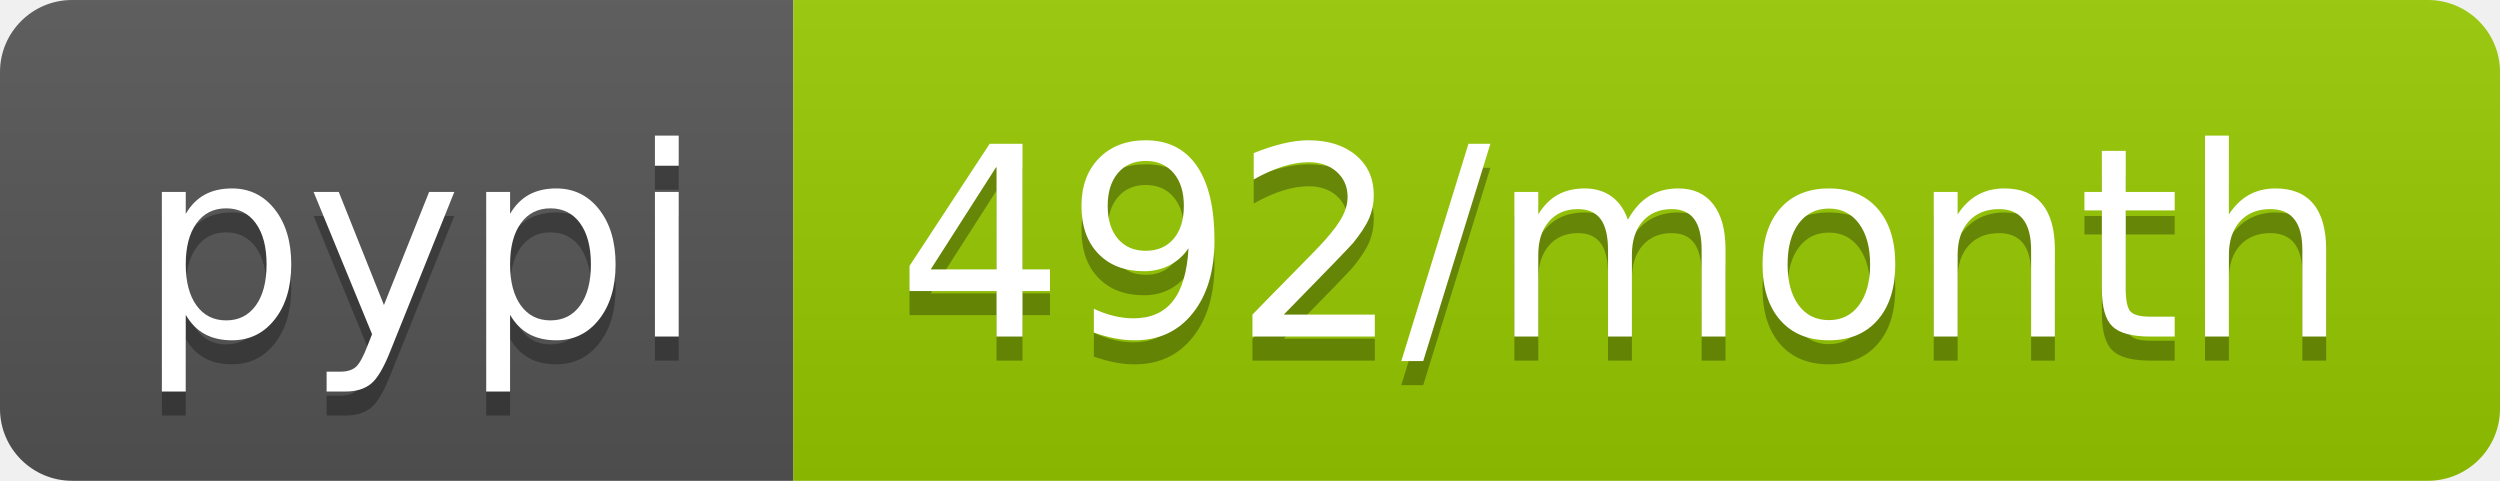
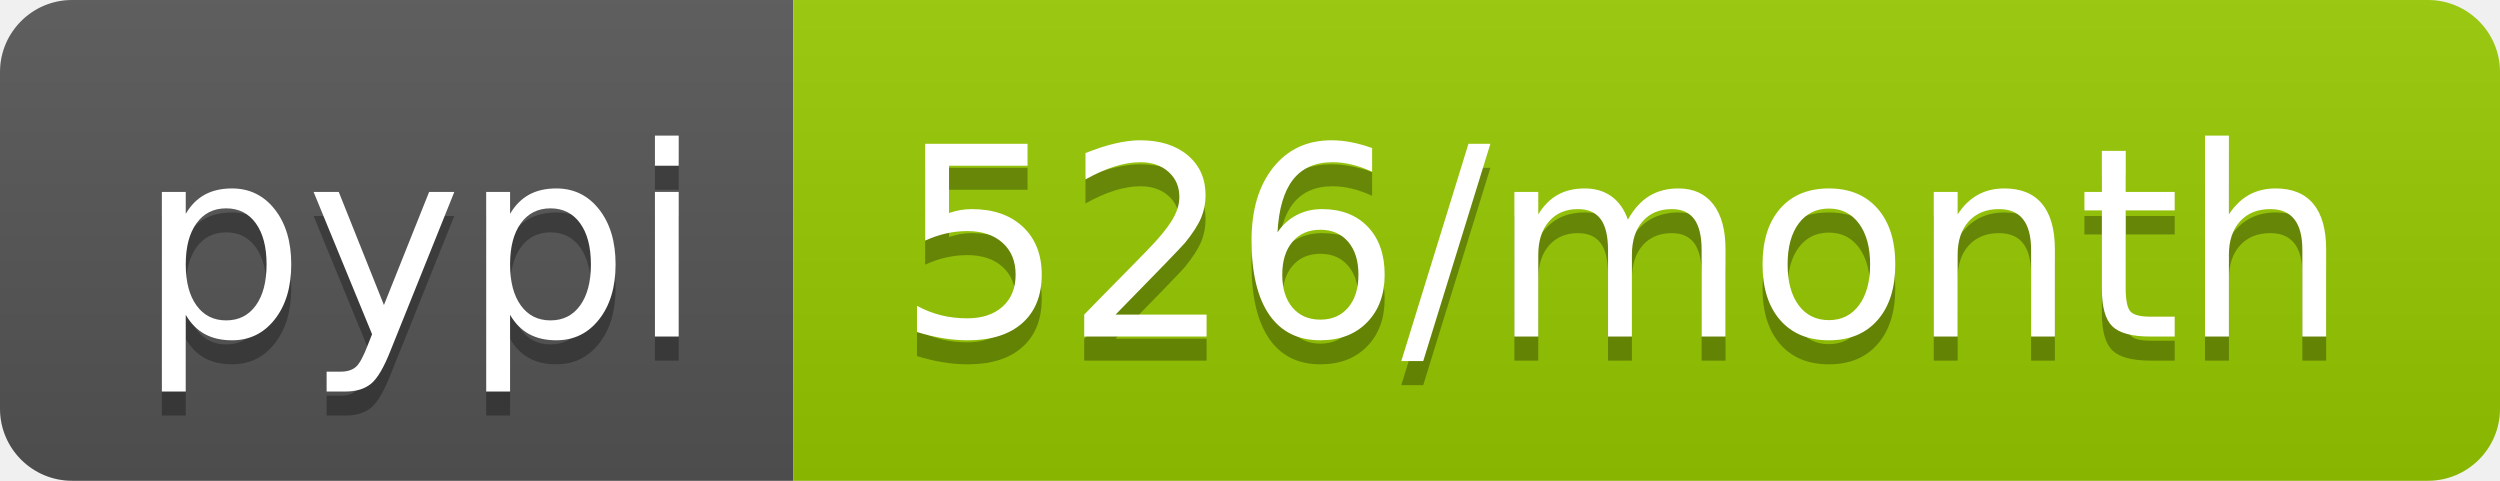
<svg xmlns="http://www.w3.org/2000/svg" width="104" height="20">
  <linearGradient id="b" x2="0" y2="100%">
    <stop offset="0" stop-color="#bbb" stop-opacity=".1" />
    <stop offset="1" stop-opacity=".1" />
  </linearGradient>
  <clipPath id="a">
    <rect width="104" height="20" rx="3" fill="#fff" />
  </clipPath>
  <g clip-path="url(#a)">
    <path fill="#555" d="M0 0h33v20H0z" />
    <path fill="#97ca00" d="M33 0h71v20H33z" />
    <path fill="url(#b)" d="M0 0h104v20H0z" />
  </g>
  <g fill="#fff" text-anchor="middle" font-family="DejaVu Sans,Verdana,Geneva,sans-serif" font-size="110">
    <text x="175" y="150" fill="#010101" fill-opacity=".3" transform="scale(.1)" textLength="230">pypi</text>
    <text x="175" y="140" transform="scale(.1)" textLength="230">pypi</text>
-     <text x="675" y="150" fill="#010101" fill-opacity=".3" transform="scale(.1)" textLength="610">492/month</text>
-     <text x="675" y="140" transform="scale(.1)" textLength="610">492/month</text>
+     <text x="675" y="150" fill="#010101" fill-opacity=".3" transform="scale(.1)" textLength="610">526/month</text>
+     <text x="675" y="140" transform="scale(.1)" textLength="610">526/month</text>
  </g>
</svg>
